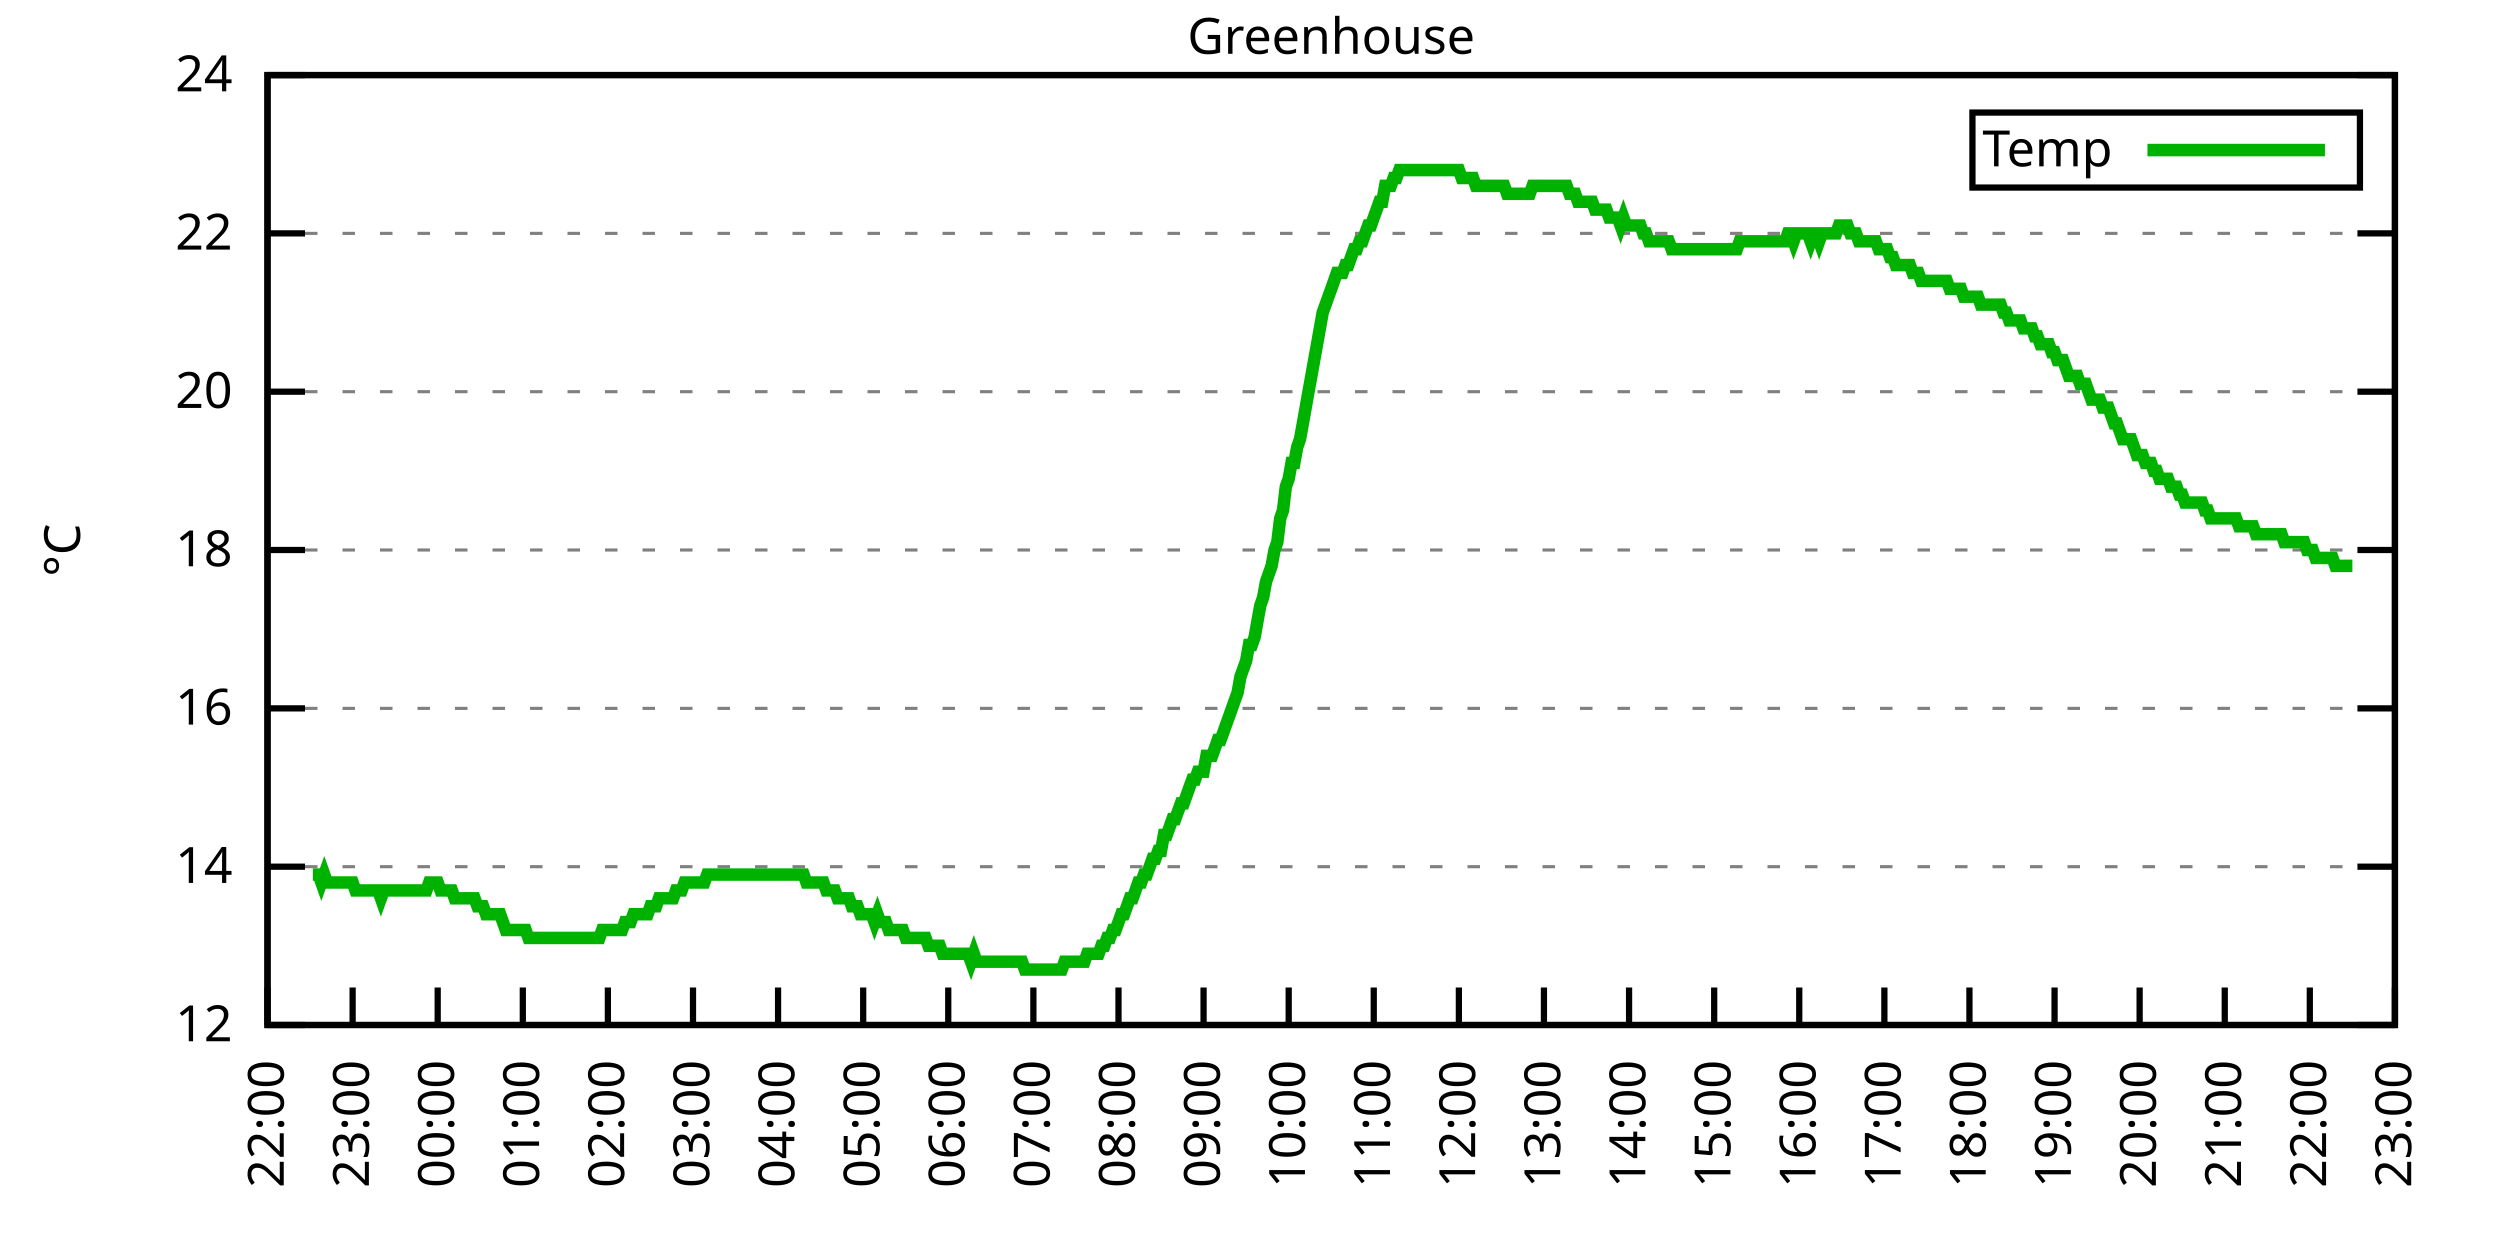
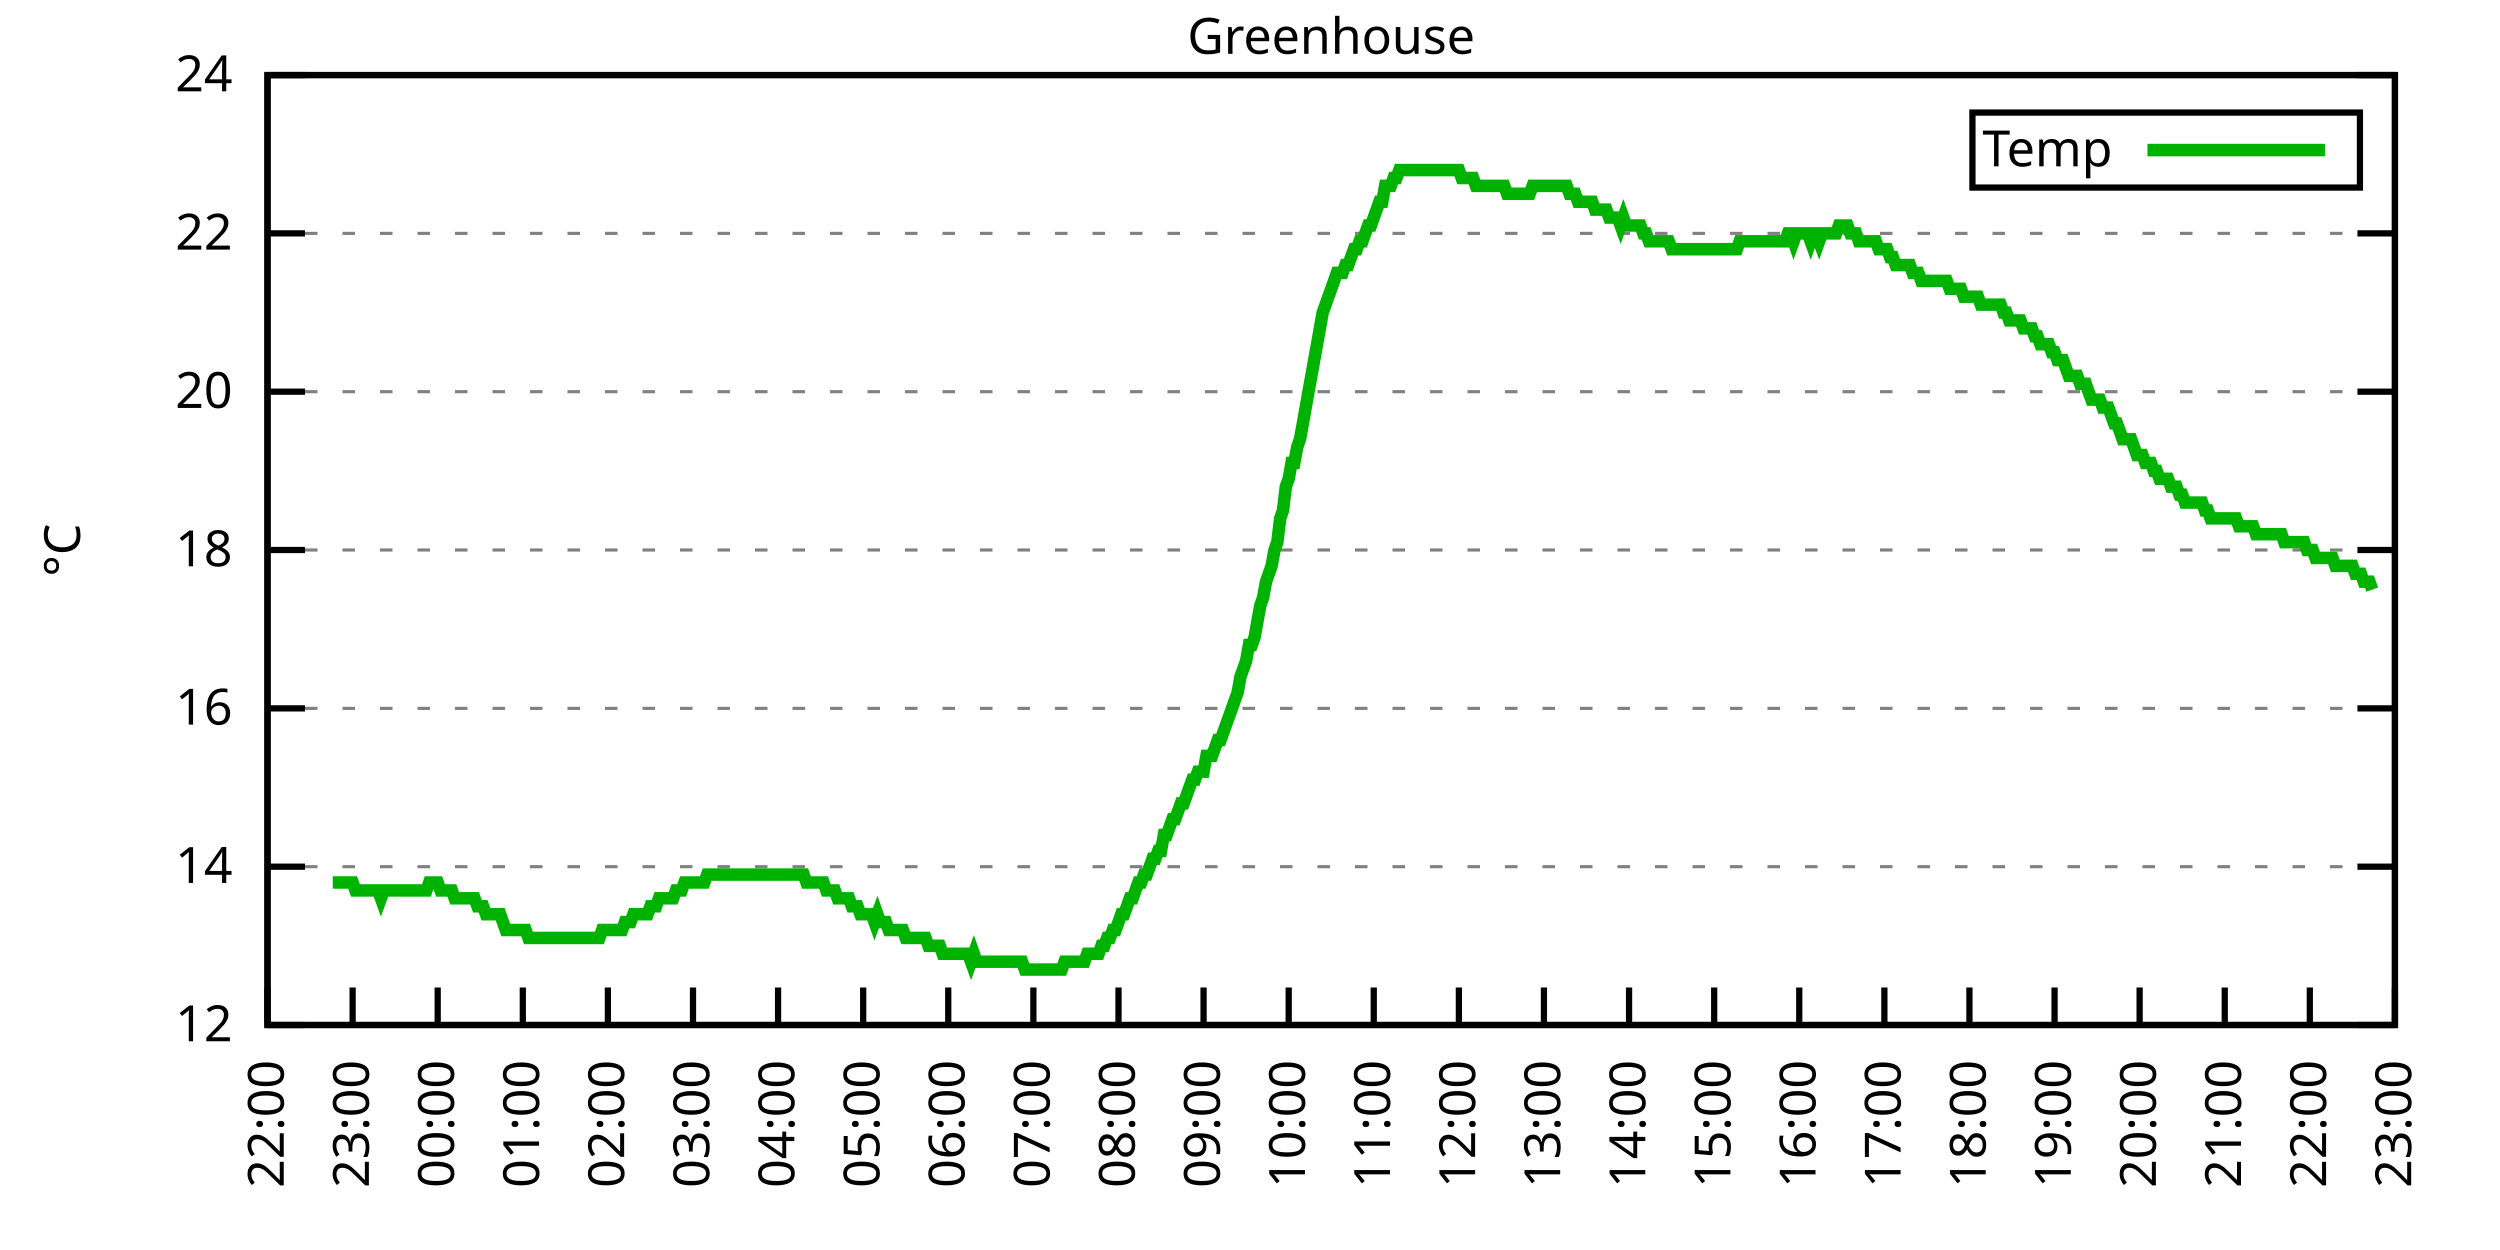
<svg xmlns="http://www.w3.org/2000/svg" xmlns:xlink="http://www.w3.org/1999/xlink" width="400" height="200" viewBox="0 0 400 200">
  <g id="gnuplot_canvas">
    <rect x="0" y="0" width="400" height="200" fill="none" />
    <defs>
      <circle id="gpDot" r="0.5" stroke-width="0.5" stroke="currentColor" />
      <path id="gpPt0" stroke-width="0.333" stroke="currentColor" d="M-1,0 h2 M0,-1 v2" />
      <path id="gpPt1" stroke-width="0.333" stroke="currentColor" d="M-1,-1 L1,1 M1,-1 L-1,1" />
      <path id="gpPt2" stroke-width="0.333" stroke="currentColor" d="M-1,0 L1,0 M0,-1 L0,1 M-1,-1 L1,1 M-1,1 L1,-1" />
      <rect id="gpPt3" stroke-width="0.333" stroke="currentColor" x="-1" y="-1" width="2" height="2" />
      <rect id="gpPt4" stroke-width="0.333" stroke="currentColor" fill="currentColor" x="-1" y="-1" width="2" height="2" />
      <circle id="gpPt5" stroke-width="0.333" stroke="currentColor" cx="0" cy="0" r="1" />
      <use xlink:href="#gpPt5" id="gpPt6" fill="currentColor" stroke="none" />
      <path id="gpPt7" stroke-width="0.333" stroke="currentColor" d="M0,-1.33 L-1.33,0.67 L1.33,0.67 z" />
      <use xlink:href="#gpPt7" id="gpPt8" fill="currentColor" stroke="none" />
      <use xlink:href="#gpPt7" id="gpPt9" stroke="currentColor" transform="rotate(180)" />
      <use xlink:href="#gpPt9" id="gpPt10" fill="currentColor" stroke="none" />
      <use xlink:href="#gpPt3" id="gpPt11" stroke="currentColor" transform="rotate(45)" />
      <use xlink:href="#gpPt11" id="gpPt12" fill="currentColor" stroke="none" />
      <path id="gpPt13" stroke-width="0.333" stroke="currentColor" d="M0,1.330 L1.265,0.411 L0.782,-1.067 L-0.782,-1.076 L-1.265,0.411 z" />
      <use xlink:href="#gpPt13" id="gpPt14" fill="currentColor" stroke="none" />
      <filter id="textbox" filterUnits="objectBoundingBox" x="0" y="0" height="1" width="1">
        <feFlood flood-color="white" flood-opacity="1" result="bgnd" />
        <feComposite in="SourceGraphic" in2="bgnd" operator="atop" />
      </filter>
      <filter id="greybox" filterUnits="objectBoundingBox" x="0" y="0" height="1" width="1">
        <feFlood flood-color="lightgrey" flood-opacity="1" result="grey" />
        <feComposite in="SourceGraphic" in2="grey" operator="atop" />
      </filter>
    </defs>
    <g fill="none" color="white" stroke="currentColor" stroke-width="1.00" stroke-linecap="butt" stroke-linejoin="miter">
</g>
    <g fill="none" color="black" stroke="currentColor" stroke-width="1.00" stroke-linecap="butt" stroke-linejoin="miter">
      <g stroke="none" shape-rendering="crispEdges">
        <polygon fill="rgb(255, 255, 255)" points="42.80,164.00 383.18,164.00 383.18,12.02 42.80,12.02 " />
      </g>
    </g>
    <g fill="none" color="black" stroke="currentColor" stroke-width="1.00" stroke-linecap="butt" stroke-linejoin="miter">
</g>
    <g fill="none" color="black" stroke="black" stroke-width="0.50" stroke-linecap="butt" stroke-linejoin="miter">
</g>
    <g fill="none" color="gray" stroke="currentColor" stroke-width="0.50" stroke-linecap="butt" stroke-linejoin="miter">
      <path stroke="gray" stroke-dasharray="2,4" class="gridline" d="M42.80,164.00 L383.19,164.00  " />
    </g>
    <g fill="none" color="gray" stroke="gray" stroke-width="1.00" stroke-linecap="butt" stroke-linejoin="miter">
</g>
    <g fill="none" color="black" stroke="currentColor" stroke-width="1.00" stroke-linecap="butt" stroke-linejoin="miter">
      <path stroke="black" d="M42.80,164.00 L48.80,164.00 M383.19,164.00 L377.19,164.00  " />
      <g transform="translate(37.20,166.60)" stroke="none" fill="black" font-family="Sans" font-size="8.00" text-anchor="end">
        <text>
          <tspan font-family="Sans"> 12</tspan>
        </text>
      </g>
    </g>
    <g fill="none" color="black" stroke="currentColor" stroke-width="1.00" stroke-linecap="butt" stroke-linejoin="miter">
</g>
    <g fill="none" color="black" stroke="black" stroke-width="0.50" stroke-linecap="butt" stroke-linejoin="miter">
</g>
    <g fill="none" color="gray" stroke="currentColor" stroke-width="0.50" stroke-linecap="butt" stroke-linejoin="miter">
      <path stroke="gray" stroke-dasharray="2,4" class="gridline" d="M42.80,138.67 L383.19,138.67  " />
    </g>
    <g fill="none" color="gray" stroke="gray" stroke-width="1.00" stroke-linecap="butt" stroke-linejoin="miter">
</g>
    <g fill="none" color="black" stroke="currentColor" stroke-width="1.00" stroke-linecap="butt" stroke-linejoin="miter">
      <path stroke="black" d="M42.80,138.67 L48.80,138.67 M383.19,138.67 L377.19,138.67  " />
      <g transform="translate(37.20,141.27)" stroke="none" fill="black" font-family="Sans" font-size="8.00" text-anchor="end">
        <text>
          <tspan font-family="Sans"> 14</tspan>
        </text>
      </g>
    </g>
    <g fill="none" color="black" stroke="currentColor" stroke-width="1.00" stroke-linecap="butt" stroke-linejoin="miter">
</g>
    <g fill="none" color="black" stroke="black" stroke-width="0.50" stroke-linecap="butt" stroke-linejoin="miter">
</g>
    <g fill="none" color="gray" stroke="currentColor" stroke-width="0.50" stroke-linecap="butt" stroke-linejoin="miter">
      <path stroke="gray" stroke-dasharray="2,4" class="gridline" d="M42.80,113.34 L383.19,113.34  " />
    </g>
    <g fill="none" color="gray" stroke="gray" stroke-width="1.00" stroke-linecap="butt" stroke-linejoin="miter">
</g>
    <g fill="none" color="black" stroke="currentColor" stroke-width="1.00" stroke-linecap="butt" stroke-linejoin="miter">
      <path stroke="black" d="M42.80,113.34 L48.80,113.34 M383.19,113.34 L377.19,113.34  " />
      <g transform="translate(37.20,115.94)" stroke="none" fill="black" font-family="Sans" font-size="8.00" text-anchor="end">
        <text>
          <tspan font-family="Sans"> 16</tspan>
        </text>
      </g>
    </g>
    <g fill="none" color="black" stroke="currentColor" stroke-width="1.00" stroke-linecap="butt" stroke-linejoin="miter">
</g>
    <g fill="none" color="black" stroke="black" stroke-width="0.50" stroke-linecap="butt" stroke-linejoin="miter">
</g>
    <g fill="none" color="gray" stroke="currentColor" stroke-width="0.50" stroke-linecap="butt" stroke-linejoin="miter">
      <path stroke="gray" stroke-dasharray="2,4" class="gridline" d="M42.80,88.00 L383.19,88.00  " />
    </g>
    <g fill="none" color="gray" stroke="gray" stroke-width="1.00" stroke-linecap="butt" stroke-linejoin="miter">
</g>
    <g fill="none" color="black" stroke="currentColor" stroke-width="1.00" stroke-linecap="butt" stroke-linejoin="miter">
      <path stroke="black" d="M42.80,88.00 L48.80,88.00 M383.19,88.00 L377.19,88.00  " />
      <g transform="translate(37.20,90.60)" stroke="none" fill="black" font-family="Sans" font-size="8.00" text-anchor="end">
        <text>
          <tspan font-family="Sans"> 18</tspan>
        </text>
      </g>
    </g>
    <g fill="none" color="black" stroke="currentColor" stroke-width="1.00" stroke-linecap="butt" stroke-linejoin="miter">
</g>
    <g fill="none" color="black" stroke="black" stroke-width="0.50" stroke-linecap="butt" stroke-linejoin="miter">
</g>
    <g fill="none" color="gray" stroke="currentColor" stroke-width="0.50" stroke-linecap="butt" stroke-linejoin="miter">
      <path stroke="gray" stroke-dasharray="2,4" class="gridline" d="M42.80,62.67 L383.19,62.67  " />
    </g>
    <g fill="none" color="gray" stroke="gray" stroke-width="1.00" stroke-linecap="butt" stroke-linejoin="miter">
</g>
    <g fill="none" color="black" stroke="currentColor" stroke-width="1.00" stroke-linecap="butt" stroke-linejoin="miter">
      <path stroke="black" d="M42.80,62.67 L48.80,62.67 M383.19,62.67 L377.19,62.67  " />
      <g transform="translate(37.20,65.27)" stroke="none" fill="black" font-family="Sans" font-size="8.00" text-anchor="end">
        <text>
          <tspan font-family="Sans"> 20</tspan>
        </text>
      </g>
    </g>
    <g fill="none" color="black" stroke="currentColor" stroke-width="1.00" stroke-linecap="butt" stroke-linejoin="miter">
</g>
    <g fill="none" color="black" stroke="black" stroke-width="0.50" stroke-linecap="butt" stroke-linejoin="miter">
</g>
    <g fill="none" color="gray" stroke="currentColor" stroke-width="0.50" stroke-linecap="butt" stroke-linejoin="miter">
      <path stroke="gray" stroke-dasharray="2,4" class="gridline" d="M42.80,37.34 L383.19,37.34  " />
    </g>
    <g fill="none" color="gray" stroke="gray" stroke-width="1.00" stroke-linecap="butt" stroke-linejoin="miter">
</g>
    <g fill="none" color="black" stroke="currentColor" stroke-width="1.00" stroke-linecap="butt" stroke-linejoin="miter">
      <path stroke="black" d="M42.80,37.34 L48.80,37.34 M383.19,37.34 L377.19,37.34  " />
      <g transform="translate(37.20,39.94)" stroke="none" fill="black" font-family="Sans" font-size="8.00" text-anchor="end">
        <text>
          <tspan font-family="Sans"> 22</tspan>
        </text>
      </g>
    </g>
    <g fill="none" color="black" stroke="currentColor" stroke-width="1.00" stroke-linecap="butt" stroke-linejoin="miter">
</g>
    <g fill="none" color="black" stroke="black" stroke-width="0.50" stroke-linecap="butt" stroke-linejoin="miter">
</g>
    <g fill="none" color="gray" stroke="currentColor" stroke-width="0.50" stroke-linecap="butt" stroke-linejoin="miter">
      <path stroke="gray" stroke-dasharray="2,4" class="gridline" d="M42.80,12.01 L383.19,12.01  " />
    </g>
    <g fill="none" color="gray" stroke="gray" stroke-width="1.00" stroke-linecap="butt" stroke-linejoin="miter">
</g>
    <g fill="none" color="black" stroke="currentColor" stroke-width="1.00" stroke-linecap="butt" stroke-linejoin="miter">
      <path stroke="black" d="M42.80,12.01 L48.80,12.01 M383.19,12.01 L377.19,12.01  " />
      <g transform="translate(37.20,14.61)" stroke="none" fill="black" font-family="Sans" font-size="8.00" text-anchor="end">
        <text>
          <tspan font-family="Sans"> 24</tspan>
        </text>
      </g>
    </g>
    <g fill="none" color="black" stroke="currentColor" stroke-width="1.00" stroke-linecap="butt" stroke-linejoin="miter">
      <path stroke="black" d="M42.80,164.00 L42.80,158.00  " />
      <g transform="translate(45.40,169.60) rotate(270.00)" stroke="none" fill="black" font-family="Sans" font-size="8.00" text-anchor="end">
        <text>
          <tspan font-family="Sans">22:00</tspan>
        </text>
      </g>
    </g>
    <g fill="none" color="black" stroke="currentColor" stroke-width="1.00" stroke-linecap="butt" stroke-linejoin="miter">
      <path stroke="black" d="M56.42,164.00 L56.42,158.00  " />
      <g transform="translate(59.02,169.60) rotate(270.00)" stroke="none" fill="black" font-family="Sans" font-size="8.00" text-anchor="end">
        <text>
          <tspan font-family="Sans">23:00</tspan>
        </text>
      </g>
    </g>
    <g fill="none" color="black" stroke="currentColor" stroke-width="1.00" stroke-linecap="butt" stroke-linejoin="miter">
      <path stroke="black" d="M70.03,164.00 L70.03,158.00  " />
      <g transform="translate(72.63,169.60) rotate(270.00)" stroke="none" fill="black" font-family="Sans" font-size="8.00" text-anchor="end">
        <text>
          <tspan font-family="Sans">00:00</tspan>
        </text>
      </g>
    </g>
    <g fill="none" color="black" stroke="currentColor" stroke-width="1.00" stroke-linecap="butt" stroke-linejoin="miter">
      <path stroke="black" d="M83.65,164.00 L83.65,158.00  " />
      <g transform="translate(86.25,169.60) rotate(270.00)" stroke="none" fill="black" font-family="Sans" font-size="8.00" text-anchor="end">
        <text>
          <tspan font-family="Sans">01:00</tspan>
        </text>
      </g>
    </g>
    <g fill="none" color="black" stroke="currentColor" stroke-width="1.00" stroke-linecap="butt" stroke-linejoin="miter">
      <path stroke="black" d="M97.26,164.00 L97.26,158.00  " />
      <g transform="translate(99.86,169.60) rotate(270.00)" stroke="none" fill="black" font-family="Sans" font-size="8.00" text-anchor="end">
        <text>
          <tspan font-family="Sans">02:00</tspan>
        </text>
      </g>
    </g>
    <g fill="none" color="black" stroke="currentColor" stroke-width="1.00" stroke-linecap="butt" stroke-linejoin="miter">
      <path stroke="black" d="M110.88,164.00 L110.88,158.00  " />
      <g transform="translate(113.48,169.60) rotate(270.00)" stroke="none" fill="black" font-family="Sans" font-size="8.00" text-anchor="end">
        <text>
          <tspan font-family="Sans">03:00</tspan>
        </text>
      </g>
    </g>
    <g fill="none" color="black" stroke="currentColor" stroke-width="1.00" stroke-linecap="butt" stroke-linejoin="miter">
      <path stroke="black" d="M124.49,164.00 L124.49,158.00  " />
      <g transform="translate(127.09,169.60) rotate(270.00)" stroke="none" fill="black" font-family="Sans" font-size="8.00" text-anchor="end">
        <text>
          <tspan font-family="Sans">04:00</tspan>
        </text>
      </g>
    </g>
    <g fill="none" color="black" stroke="currentColor" stroke-width="1.00" stroke-linecap="butt" stroke-linejoin="miter">
      <path stroke="black" d="M138.11,164.00 L138.11,158.00  " />
      <g transform="translate(140.71,169.60) rotate(270.00)" stroke="none" fill="black" font-family="Sans" font-size="8.00" text-anchor="end">
        <text>
          <tspan font-family="Sans">05:00</tspan>
        </text>
      </g>
    </g>
    <g fill="none" color="black" stroke="currentColor" stroke-width="1.00" stroke-linecap="butt" stroke-linejoin="miter">
      <path stroke="black" d="M151.72,164.00 L151.72,158.00  " />
      <g transform="translate(154.32,169.60) rotate(270.00)" stroke="none" fill="black" font-family="Sans" font-size="8.00" text-anchor="end">
        <text>
          <tspan font-family="Sans">06:00</tspan>
        </text>
      </g>
    </g>
    <g fill="none" color="black" stroke="currentColor" stroke-width="1.00" stroke-linecap="butt" stroke-linejoin="miter">
      <path stroke="black" d="M165.34,164.00 L165.34,158.00  " />
      <g transform="translate(167.94,169.60) rotate(270.00)" stroke="none" fill="black" font-family="Sans" font-size="8.00" text-anchor="end">
        <text>
          <tspan font-family="Sans">07:00</tspan>
        </text>
      </g>
    </g>
    <g fill="none" color="black" stroke="currentColor" stroke-width="1.00" stroke-linecap="butt" stroke-linejoin="miter">
      <path stroke="black" d="M178.96,164.00 L178.96,158.00  " />
      <g transform="translate(181.56,169.60) rotate(270.00)" stroke="none" fill="black" font-family="Sans" font-size="8.00" text-anchor="end">
        <text>
          <tspan font-family="Sans">08:00</tspan>
        </text>
      </g>
    </g>
    <g fill="none" color="black" stroke="currentColor" stroke-width="1.00" stroke-linecap="butt" stroke-linejoin="miter">
      <path stroke="black" d="M192.57,164.00 L192.57,158.00  " />
      <g transform="translate(195.17,169.60) rotate(270.00)" stroke="none" fill="black" font-family="Sans" font-size="8.00" text-anchor="end">
        <text>
          <tspan font-family="Sans">09:00</tspan>
        </text>
      </g>
    </g>
    <g fill="none" color="black" stroke="currentColor" stroke-width="1.00" stroke-linecap="butt" stroke-linejoin="miter">
      <path stroke="black" d="M206.19,164.00 L206.19,158.00  " />
      <g transform="translate(208.79,169.60) rotate(270.00)" stroke="none" fill="black" font-family="Sans" font-size="8.00" text-anchor="end">
        <text>
          <tspan font-family="Sans">10:00</tspan>
        </text>
      </g>
    </g>
    <g fill="none" color="black" stroke="currentColor" stroke-width="1.00" stroke-linecap="butt" stroke-linejoin="miter">
      <path stroke="black" d="M219.80,164.00 L219.80,158.00  " />
      <g transform="translate(222.40,169.60) rotate(270.00)" stroke="none" fill="black" font-family="Sans" font-size="8.00" text-anchor="end">
        <text>
          <tspan font-family="Sans">11:00</tspan>
        </text>
      </g>
    </g>
    <g fill="none" color="black" stroke="currentColor" stroke-width="1.00" stroke-linecap="butt" stroke-linejoin="miter">
      <path stroke="black" d="M233.42,164.00 L233.42,158.00  " />
      <g transform="translate(236.02,169.60) rotate(270.00)" stroke="none" fill="black" font-family="Sans" font-size="8.00" text-anchor="end">
        <text>
          <tspan font-family="Sans">12:00</tspan>
        </text>
      </g>
    </g>
    <g fill="none" color="black" stroke="currentColor" stroke-width="1.00" stroke-linecap="butt" stroke-linejoin="miter">
      <path stroke="black" d="M247.03,164.00 L247.03,158.00  " />
      <g transform="translate(249.63,169.60) rotate(270.00)" stroke="none" fill="black" font-family="Sans" font-size="8.00" text-anchor="end">
        <text>
          <tspan font-family="Sans">13:00</tspan>
        </text>
      </g>
    </g>
    <g fill="none" color="black" stroke="currentColor" stroke-width="1.00" stroke-linecap="butt" stroke-linejoin="miter">
      <path stroke="black" d="M260.65,164.00 L260.65,158.00  " />
      <g transform="translate(263.25,169.60) rotate(270.00)" stroke="none" fill="black" font-family="Sans" font-size="8.00" text-anchor="end">
        <text>
          <tspan font-family="Sans">14:00</tspan>
        </text>
      </g>
    </g>
    <g fill="none" color="black" stroke="currentColor" stroke-width="1.00" stroke-linecap="butt" stroke-linejoin="miter">
      <path stroke="black" d="M274.27,164.00 L274.27,158.00  " />
      <g transform="translate(276.87,169.60) rotate(270.00)" stroke="none" fill="black" font-family="Sans" font-size="8.00" text-anchor="end">
        <text>
          <tspan font-family="Sans">15:00</tspan>
        </text>
      </g>
    </g>
    <g fill="none" color="black" stroke="currentColor" stroke-width="1.00" stroke-linecap="butt" stroke-linejoin="miter">
      <path stroke="black" d="M287.88,164.00 L287.88,158.00  " />
      <g transform="translate(290.48,169.60) rotate(270.00)" stroke="none" fill="black" font-family="Sans" font-size="8.00" text-anchor="end">
        <text>
          <tspan font-family="Sans">16:00</tspan>
        </text>
      </g>
    </g>
    <g fill="none" color="black" stroke="currentColor" stroke-width="1.00" stroke-linecap="butt" stroke-linejoin="miter">
      <path stroke="black" d="M301.50,164.00 L301.50,158.00  " />
      <g transform="translate(304.10,169.60) rotate(270.00)" stroke="none" fill="black" font-family="Sans" font-size="8.00" text-anchor="end">
        <text>
          <tspan font-family="Sans">17:00</tspan>
        </text>
      </g>
    </g>
    <g fill="none" color="black" stroke="currentColor" stroke-width="1.00" stroke-linecap="butt" stroke-linejoin="miter">
      <path stroke="black" d="M315.11,164.00 L315.11,158.00  " />
      <g transform="translate(317.71,169.60) rotate(270.00)" stroke="none" fill="black" font-family="Sans" font-size="8.00" text-anchor="end">
        <text>
          <tspan font-family="Sans">18:00</tspan>
        </text>
      </g>
    </g>
    <g fill="none" color="black" stroke="currentColor" stroke-width="1.00" stroke-linecap="butt" stroke-linejoin="miter">
      <path stroke="black" d="M328.73,164.00 L328.73,158.00  " />
      <g transform="translate(331.33,169.60) rotate(270.00)" stroke="none" fill="black" font-family="Sans" font-size="8.00" text-anchor="end">
        <text>
          <tspan font-family="Sans">19:00</tspan>
        </text>
      </g>
    </g>
    <g fill="none" color="black" stroke="currentColor" stroke-width="1.00" stroke-linecap="butt" stroke-linejoin="miter">
      <path stroke="black" d="M342.34,164.00 L342.34,158.00  " />
      <g transform="translate(344.94,169.60) rotate(270.00)" stroke="none" fill="black" font-family="Sans" font-size="8.00" text-anchor="end">
        <text>
          <tspan font-family="Sans">20:00</tspan>
        </text>
      </g>
    </g>
    <g fill="none" color="black" stroke="currentColor" stroke-width="1.00" stroke-linecap="butt" stroke-linejoin="miter">
      <path stroke="black" d="M355.96,164.00 L355.96,158.00  " />
      <g transform="translate(358.56,169.60) rotate(270.00)" stroke="none" fill="black" font-family="Sans" font-size="8.00" text-anchor="end">
        <text>
          <tspan font-family="Sans">21:00</tspan>
        </text>
      </g>
    </g>
    <g fill="none" color="black" stroke="currentColor" stroke-width="1.00" stroke-linecap="butt" stroke-linejoin="miter">
      <path stroke="black" d="M369.57,164.00 L369.57,158.00  " />
      <g transform="translate(372.17,169.60) rotate(270.00)" stroke="none" fill="black" font-family="Sans" font-size="8.00" text-anchor="end">
        <text>
          <tspan font-family="Sans">22:00</tspan>
        </text>
      </g>
    </g>
    <g fill="none" color="black" stroke="currentColor" stroke-width="1.00" stroke-linecap="butt" stroke-linejoin="miter">
      <path stroke="black" d="M383.19,164.00 L383.19,158.00  " />
      <g transform="translate(385.79,169.60) rotate(270.00)" stroke="none" fill="black" font-family="Sans" font-size="8.00" text-anchor="end">
        <text>
          <tspan font-family="Sans">23:00</tspan>
        </text>
      </g>
    </g>
    <g fill="none" color="black" stroke="currentColor" stroke-width="1.00" stroke-linecap="butt" stroke-linejoin="miter">
</g>
    <g fill="none" color="black" stroke="currentColor" stroke-width="1.00" stroke-linecap="butt" stroke-linejoin="miter">
      <path stroke="black" d="M42.80,12.01 L42.80,164.00 L383.19,164.00 L383.19,12.01 L42.80,12.01 Z  " />
    </g>
    <g fill="none" color="black" stroke="currentColor" stroke-width="1.00" stroke-linecap="butt" stroke-linejoin="miter">
</g>
    <g fill="none" color="black" stroke="currentColor" stroke-width="1.00" stroke-linecap="butt" stroke-linejoin="miter">
      <path stroke="black" d="M315.59,30.01 L315.59,18.01 L377.59,18.01 L377.59,30.01 L315.59,30.01 Z  " />
    </g>
    <g id="Greenhouse_plot_1">
      <g fill="none" color="white" stroke="black" stroke-width="2.00" stroke-linecap="butt" stroke-linejoin="miter">
</g>
      <g fill="none" color="black" stroke="currentColor" stroke-width="2.00" stroke-linecap="butt" stroke-linejoin="miter">
        <g transform="translate(337.99,26.61)" stroke="none" fill="black" font-family="Sans" font-size="8.00" text-anchor="end">
          <text>
            <tspan font-family="Sans">Temp</tspan>
          </text>
        </g>
      </g>
      <g fill="none" color="black" stroke="currentColor" stroke-width="2.00" stroke-linecap="butt" stroke-linejoin="miter">
-         <path stroke="rgb(  0, 178,   0)" d="M343.59,24.01 L371.99,24.01 M50.06,139.93 L50.52,139.93 L50.97,139.93 L51.42,141.20 L51.88,139.93 L52.33,141.20   L52.78,141.20 L53.24,141.20 L53.69,141.20 L54.15,141.20 L54.60,141.20 L55.05,141.20 L55.51,141.20 L55.96,141.20   L56.42,141.20 L56.87,142.47 L57.32,142.47 L57.78,142.47 L58.23,142.47 L58.68,142.47 L59.14,142.47 L59.59,142.47   L60.05,142.47 L60.50,142.47 L60.95,143.73 L61.41,142.47 L61.86,142.47 L62.32,142.47 L62.77,142.47 L63.22,142.47   L63.68,142.47 L64.13,142.47 L64.58,142.47 L65.04,142.47 L65.49,142.47 L65.95,142.47 L66.40,142.47 L66.85,142.47   L67.31,142.47 L67.76,142.47 L68.22,142.47 L68.67,141.20 L69.12,141.20 L69.58,141.20 L70.03,141.20 L70.49,142.47   L70.94,142.47 L71.39,142.47 L71.85,142.47 L72.30,142.47 L72.75,143.73 L73.21,143.73 L73.66,143.73 L74.12,143.73   L74.57,143.73 L75.02,143.73 L75.48,143.73 L75.93,143.73 L76.39,145.00 L76.84,145.00 L77.29,145.00 L77.75,146.27   L78.20,146.27 L78.65,146.27 L79.11,146.27 L79.56,146.27 L80.02,146.27 L80.47,147.53 L80.92,148.80 L81.38,148.80   L81.83,148.80 L82.29,148.80 L82.74,148.80 L83.19,148.80 L83.65,148.80 L84.10,148.80 L84.55,150.07 L85.01,150.07   L85.46,150.07 L85.92,150.07 L86.37,150.07 L86.82,150.07 L87.28,150.07 L87.73,150.07 L88.19,150.07 L88.64,150.07   L89.09,150.07 L89.55,150.07 L90.00,150.07 L90.45,150.07 L90.91,150.07 L91.36,150.07 L91.82,150.07 L92.27,150.07   L92.72,150.07 L93.18,150.07 L93.63,150.07 L94.09,150.07 L94.54,150.07 L94.99,150.07 L95.45,150.07 L95.90,150.07   L96.35,148.80 L96.81,148.80 L97.26,148.80 L97.72,148.80 L98.17,148.80 L98.62,148.80 L99.08,148.80 L99.53,148.80   L99.99,147.53 L100.44,147.53 L100.89,147.53 L101.35,146.27 L101.80,146.27 L102.25,146.27 L102.71,146.27 L103.16,146.27   L103.62,146.27 L104.07,145.00 L104.52,145.00 L104.98,145.00 L105.43,143.73 L105.89,143.73 L106.34,143.73 L106.79,143.73   L107.25,143.73 L107.70,143.73 L108.15,142.47 L108.61,142.47 L109.06,142.47 L109.52,141.20 L109.97,141.20 L110.42,141.20   L110.88,141.20 L111.33,141.20 L111.79,141.20 L112.24,141.20 L112.69,141.20 L113.15,139.93 L113.60,139.93 L114.05,139.93   L114.51,139.93 L114.96,139.93 L115.42,139.93 L115.87,139.93 L116.32,139.93 L116.78,139.93 L117.23,139.93 L117.69,139.93   L118.14,139.93 L118.59,139.93 L119.05,139.93 L119.50,139.93 L119.96,139.93 L120.41,139.93 L120.86,139.93 L121.32,139.93   L121.77,139.93 L122.22,139.93 L122.68,139.93 L123.13,139.93 L123.59,139.93 L124.04,139.93 L124.49,139.93 L124.95,139.93   L125.40,139.93 L125.86,139.93 L126.31,139.93 L126.76,139.93 L127.22,139.93 L127.67,139.93 L128.12,139.93 L128.58,139.93   L129.03,141.20 L129.49,141.20 L129.94,141.20 L130.39,141.20 L130.85,141.20 L131.30,141.20 L131.76,141.20 L132.21,142.47   L132.66,142.47 L133.12,142.47 L133.57,142.47 L134.02,143.73 L134.48,143.73 L134.93,143.73 L135.39,143.73 L135.84,143.73   L136.29,145.00 L136.75,145.00 L137.20,145.00 L137.66,146.27 L138.11,146.27 L138.56,146.27 L139.02,146.27 L139.47,146.27   L139.92,147.53 L140.38,146.27 L140.83,147.53 L141.29,147.53 L141.74,147.53 L142.19,148.80 L142.65,148.80 L143.10,148.80   L143.56,148.80 L144.01,148.80 L144.46,148.80 L144.92,150.07 L145.37,150.07 L145.82,150.07 L146.28,150.07 L146.73,150.07   L147.19,150.07 L147.64,150.07 L148.09,150.07 L148.55,151.33 L149.00,151.33 L149.46,151.33 L149.91,151.33 L150.36,151.33   L150.82,152.60 L151.27,152.60 L151.72,152.60 L152.18,152.60 L152.63,152.60 L153.09,152.60 L153.54,152.60 L153.99,152.60   L154.45,152.60 L154.90,152.60 L155.36,153.87 L155.81,152.60 L156.26,153.87 L156.72,153.87 L157.17,153.87 L157.62,153.87   L158.08,153.87 L158.53,153.87 L158.99,153.87 L159.44,153.87 L159.89,153.87 L160.35,153.87 L160.80,153.87 L161.26,153.87   L161.71,153.87 L162.16,153.87 L162.62,153.87 L163.07,153.87 L163.52,153.87 L163.98,155.13 L164.43,155.13 L164.89,155.13   L165.34,155.13 L165.79,155.13 L166.25,155.13 L166.70,155.13 L167.16,155.13 L167.61,155.13 L168.06,155.13 L168.52,155.13   L168.97,155.13 L169.43,155.13 L169.88,155.13 L170.33,153.87 L170.79,153.87 L171.24,153.87 L171.69,153.87 L172.15,153.87   L172.60,153.87 L173.06,153.87 L173.51,153.87 L173.96,152.60 L174.42,152.60 L174.87,152.60 L175.33,152.60 L175.78,152.60   L176.23,151.33 L176.69,151.33 L177.14,150.07 L177.59,150.07 L178.05,148.80 L178.50,148.80 L178.96,147.53 L179.41,146.27   L179.86,146.27 L180.32,145.00 L180.77,143.73 L181.23,143.73 L181.68,142.47 L182.13,141.20 L182.59,141.20 L183.04,139.93   L183.49,139.93 L183.95,138.67 L184.40,137.40 L184.86,137.40 L185.31,136.14 L185.76,136.14 L186.22,133.60 L186.67,133.60   L187.13,132.34 L187.58,131.07 L188.03,131.07 L188.49,129.80 L188.94,128.54 L189.39,128.54 L189.85,127.27 L190.30,126.00   L190.76,124.74 L191.21,124.74 L191.66,123.47 L192.12,123.47 L192.57,123.47 L193.03,120.94 L193.48,120.94 L193.93,120.94   L194.39,119.67 L194.84,118.40 L195.29,118.40 L195.75,117.14 L196.20,115.87 L196.66,114.60 L197.11,113.34 L197.56,112.07   L198.02,110.80 L198.47,108.27 L198.93,107.00 L199.38,105.74 L199.83,103.20 L200.29,103.20 L200.74,101.94 L201.19,99.40   L201.65,96.87 L202.10,95.60 L202.56,93.07 L203.01,91.80 L203.46,90.54 L203.92,88.00 L204.37,86.74 L204.83,82.94   L205.28,81.67 L205.73,77.87 L206.19,76.61 L206.64,74.07 L207.09,74.07 L207.55,71.54 L208.00,70.27 L208.46,67.74   L208.91,65.21 L209.36,62.67 L209.82,60.14 L210.27,57.61 L210.73,55.07 L211.18,52.54 L211.63,50.01 L212.09,48.74   L212.54,47.47 L213.00,46.21 L213.45,44.94 L213.90,43.67 L214.36,43.67 L214.81,43.67 L215.26,42.41 L215.72,42.41   L216.17,41.14 L216.63,39.87 L217.08,39.87 L217.53,38.61 L217.99,38.61 L218.44,37.34 L218.90,36.08 L219.35,36.08   L219.80,34.81 L220.26,33.54 L220.71,32.28 L221.16,32.28 L221.62,29.74 L222.07,29.74 L222.53,29.74 L222.98,28.48   L223.43,28.48 L223.89,27.21 L224.34,27.21 L224.80,27.21 L225.25,27.21 L225.70,27.21 L226.16,27.21 L226.61,27.21   L227.06,27.21 L227.52,27.21 L227.97,27.21 L228.43,27.21 L228.88,27.21 L229.33,27.21 L229.79,27.21 L230.24,27.21   L230.70,27.21 L231.15,27.21 L231.60,27.21 L232.06,27.21 L232.51,27.21 L232.96,27.21 L233.42,27.21 L233.87,28.48   L234.33,28.48 L234.78,28.48 L235.23,28.48 L235.69,28.48 L236.14,29.74 L236.60,29.74 L237.05,29.74 L237.50,29.74   L237.96,29.74 L238.41,29.74 L238.86,29.74 L239.32,29.74 L239.77,29.74 L240.23,29.74 L240.68,29.74 L241.13,31.01   L241.59,31.01 L242.04,31.01 L242.50,31.01 L242.95,31.01 L243.40,31.01 L243.86,31.01 L244.31,31.01 L244.76,31.01   L245.22,29.74 L245.67,29.74 L246.13,29.74 L246.58,29.74 L247.03,29.74 L247.49,29.74 L247.94,29.74 L248.40,29.74   L248.85,29.74 L249.30,29.74 L249.76,29.74 L250.21,29.74 L250.66,29.74 L251.12,31.01 L251.57,31.01 L252.03,31.01   L252.48,32.28 L252.93,32.28 L253.39,32.28 L253.84,32.28 L254.30,32.28 L254.75,32.28 L255.20,33.54 L255.66,33.54   L256.11,33.54 L256.56,33.54 L257.02,33.54 L257.47,34.81 L257.93,34.81 L258.38,34.81 L258.83,34.81 L259.29,36.08   L259.74,34.81 L260.20,36.08 L260.65,36.08 L261.10,36.08 L261.56,36.08 L262.01,36.08 L262.47,36.08 L262.92,37.34   L263.37,37.34 L263.83,38.61 L264.28,38.61 L264.73,38.61 L265.19,38.61 L265.64,38.61 L266.10,38.61 L266.55,38.61   L267.00,38.61 L267.46,39.87 L267.91,39.87 L268.37,39.87 L268.82,39.87 L269.27,39.87 L269.73,39.87 L270.18,39.87   L270.63,39.87 L271.09,39.87 L271.54,39.87 L272.00,39.87 L272.45,39.87 L272.90,39.87 L273.36,39.87 L273.81,39.87   L274.27,39.87 L274.72,39.87 L275.17,39.87 L275.63,39.87 L276.08,39.87 L276.53,39.87 L276.99,39.87 L277.44,39.87   L277.90,39.87 L278.35,38.61 L278.80,38.61 L279.26,38.61 L279.71,38.61 L280.17,38.61 L280.62,38.61 L281.07,38.61   L281.53,38.61 L281.98,38.61 L282.43,38.61 L282.89,38.61 L283.34,38.61 L283.80,38.61 L284.25,38.61 L284.70,38.61   L285.16,38.61 L285.61,38.61 L286.07,37.34 L286.52,37.34 L286.97,38.61 L287.43,37.34 L287.88,37.34 L288.33,37.34   L288.79,37.34 L289.24,37.34 L289.70,38.61 L290.15,37.34 L290.60,37.34 L291.06,38.61 L291.51,37.34 L291.97,37.34   L292.42,37.34 L292.87,37.34 L293.33,37.34 L293.78,37.34 L294.23,36.08 L294.69,36.08 L295.14,36.08 L295.60,36.08   L296.05,37.34 L296.50,37.34 L296.96,37.34 L297.41,38.61 L297.87,38.61 L298.32,38.61 L298.77,38.61 L299.23,38.61   L299.68,38.61 L300.13,38.61 L300.59,39.87 L301.04,39.87 L301.50,39.87 L301.95,39.87 L302.40,41.14 L302.86,41.14   L303.31,42.41 L303.77,42.41 L304.22,42.41 L304.67,42.41 L305.13,42.41 L305.58,42.41 L306.03,43.67 L306.49,43.67   L306.94,43.67 L307.40,44.94 L307.85,44.94 L308.30,44.94 L308.76,44.94 L309.21,44.94 L309.67,44.94 L310.12,44.94   L310.57,44.94 L311.03,44.94 L311.48,44.94 L311.94,46.21 L312.39,46.21 L312.84,46.21 L313.30,46.21 L313.75,46.21   L314.20,47.47 L314.66,47.47 L315.11,47.47 L315.57,47.47 L316.02,47.47 L316.47,47.47 L316.93,48.74 L317.38,48.74   L317.84,48.74 L318.29,48.74 L318.74,48.74 L319.20,48.74 L319.65,48.74 L320.10,48.74 L320.56,50.01 L321.01,50.01   L321.47,51.27 L321.92,51.27 L322.37,51.27 L322.83,51.27 L323.28,51.27 L323.74,52.54 L324.19,52.54 L324.64,52.54   L325.10,52.54 L325.55,53.81 L326.00,53.81 L326.46,55.07 L326.91,55.07 L327.37,55.07 L327.82,55.07 L328.27,56.34   L328.73,56.34 L329.18,57.61 L329.64,57.61 L330.09,57.61 L330.54,58.87 L331.00,60.14 L331.45,60.14 L331.90,60.14   L332.36,60.14 L332.81,61.41 L333.27,61.41 L333.72,61.41 L334.17,62.67 L334.63,63.94 L335.08,63.94 L335.54,63.94   L335.99,63.94 L336.44,65.21 L336.90,65.21 L337.35,65.21 L337.80,66.47 L338.26,67.74 L338.71,67.74 L339.17,69.01   L339.62,70.27 L340.07,70.27 L340.53,70.27 L340.98,70.27 L341.44,71.54 L341.89,72.81 L342.34,72.81 L342.80,72.81   L343.25,74.07 L343.70,74.07 L344.16,74.07 L344.61,75.34 L345.07,75.34 L345.52,76.61 L345.97,76.61 L346.43,76.61   L346.88,76.61 L347.34,77.87 L347.79,77.87 L348.24,77.87 L348.70,79.14 L349.15,79.14 L349.60,80.41 L350.06,80.41   L350.51,80.41 L350.97,80.41 L351.42,80.41 L351.87,80.41 L352.33,80.41 L352.78,81.67 L353.24,81.67 L353.69,82.94   L354.14,82.94 L354.60,82.94 L355.05,82.94 L355.50,82.94 L355.96,82.94 L356.41,82.94 L356.87,82.94 L357.32,82.94   L357.77,82.94 L358.23,84.21 L358.68,84.21 L359.14,84.21 L359.59,84.21 L360.04,84.21 L360.50,84.21 L360.95,85.47   L361.41,85.47 L361.86,85.47 L362.31,85.47 L362.77,85.47 L363.22,85.47 L363.67,85.47 L364.13,85.47 L364.58,85.47   L365.04,85.47 L365.49,86.74 L365.94,86.74 L366.40,86.74 L366.85,86.74 L367.31,86.74 L367.76,86.74 L368.21,86.74   L368.67,86.74 L369.12,88.00 L369.57,88.00 L370.03,88.00 L370.48,89.27 L370.94,89.27 L371.39,89.27 L371.84,89.27   L372.30,89.27 L372.75,89.27 L373.21,89.27 L373.66,90.54 L374.11,90.54 L374.57,90.54 L375.02,90.54 L375.47,90.54   L375.93,90.54 L376.38,90.54  " />
+         <path stroke="rgb(  0, 178,   0)" d="M343.59,24.01 L371.99,24.01 M53.24,141.20 L53.69,141.20 L54.15,141.20 L54.60,141.20 L55.05,141.20 L55.51,141.20   L55.96,141.20 L56.42,141.20 L56.87,142.47 L57.32,142.47 L57.78,142.47 L58.23,142.47 L58.68,142.47 L59.14,142.47   L59.59,142.47 L60.05,142.47 L60.50,142.47 L60.95,143.73 L61.41,142.47 L61.86,142.47 L62.32,142.47 L62.77,142.47   L63.22,142.47 L63.68,142.47 L64.13,142.47 L64.58,142.47 L65.04,142.47 L65.49,142.47 L65.95,142.47 L66.40,142.47   L66.85,142.47 L67.31,142.47 L67.76,142.47 L68.22,142.47 L68.67,141.20 L69.12,141.20 L69.58,141.20 L70.03,141.20   L70.49,142.47 L70.94,142.47 L71.39,142.47 L71.85,142.47 L72.30,142.47 L72.75,143.73 L73.21,143.73 L73.66,143.73   L74.12,143.73 L74.57,143.73 L75.02,143.73 L75.48,143.73 L75.93,143.73 L76.39,145.00 L76.84,145.00 L77.29,145.00   L77.75,146.27 L78.20,146.27 L78.65,146.27 L79.11,146.27 L79.56,146.27 L80.02,146.27 L80.47,147.53 L80.92,148.80   L81.38,148.80 L81.83,148.80 L82.29,148.80 L82.74,148.80 L83.19,148.80 L83.65,148.80 L84.10,148.80 L84.55,150.07   L85.01,150.07 L85.46,150.07 L85.92,150.07 L86.37,150.07 L86.82,150.07 L87.28,150.07 L87.73,150.07 L88.19,150.07   L88.64,150.07 L89.09,150.07 L89.55,150.07 L90.00,150.07 L90.45,150.07 L90.91,150.07 L91.36,150.07 L91.82,150.07   L92.27,150.07 L92.72,150.07 L93.18,150.07 L93.63,150.07 L94.09,150.07 L94.54,150.07 L94.99,150.07 L95.45,150.07   L95.90,150.07 L96.35,148.80 L96.81,148.80 L97.26,148.80 L97.72,148.80 L98.17,148.80 L98.62,148.80 L99.08,148.80   L99.53,148.80 L99.99,147.53 L100.44,147.53 L100.89,147.53 L101.35,146.27 L101.80,146.27 L102.25,146.27 L102.71,146.27   L103.16,146.27 L103.62,146.27 L104.07,145.00 L104.52,145.00 L104.98,145.00 L105.43,143.73 L105.89,143.73 L106.34,143.73   L106.79,143.73 L107.25,143.73 L107.70,143.73 L108.15,142.47 L108.61,142.47 L109.06,142.47 L109.52,141.20 L109.97,141.20   L110.42,141.20 L110.88,141.20 L111.33,141.20 L111.79,141.20 L112.24,141.20 L112.69,141.20 L113.15,139.93 L113.60,139.93   L114.05,139.93 L114.51,139.93 L114.96,139.93 L115.42,139.93 L115.87,139.93 L116.32,139.93 L116.78,139.93 L117.23,139.93   L117.69,139.93 L118.14,139.93 L118.59,139.93 L119.05,139.93 L119.50,139.93 L119.96,139.93 L120.41,139.93 L120.86,139.93   L121.32,139.93 L121.77,139.93 L122.22,139.93 L122.68,139.93 L123.13,139.93 L123.59,139.93 L124.04,139.93 L124.49,139.93   L124.95,139.93 L125.40,139.93 L125.86,139.93 L126.31,139.93 L126.76,139.93 L127.22,139.93 L127.67,139.93 L128.12,139.93   L128.58,139.93 L129.03,141.20 L129.49,141.20 L129.94,141.20 L130.39,141.20 L130.85,141.20 L131.30,141.20 L131.76,141.20   L132.21,142.47 L132.66,142.47 L133.12,142.47 L133.57,142.47 L134.02,143.73 L134.48,143.73 L134.93,143.73 L135.39,143.73   L135.84,143.73 L136.29,145.00 L136.75,145.00 L137.20,145.00 L137.66,146.27 L138.11,146.27 L138.56,146.27 L139.02,146.27   L139.47,146.27 L139.92,147.53 L140.38,146.27 L140.83,147.53 L141.29,147.53 L141.74,147.53 L142.19,148.80 L142.65,148.80   L143.10,148.80 L143.56,148.80 L144.01,148.80 L144.46,148.80 L144.92,150.07 L145.37,150.07 L145.82,150.07 L146.28,150.07   L146.73,150.07 L147.19,150.07 L147.64,150.07 L148.09,150.07 L148.55,151.33 L149.00,151.33 L149.46,151.33 L149.91,151.33   L150.36,151.33 L150.82,152.60 L151.27,152.60 L151.72,152.60 L152.18,152.60 L152.63,152.60 L153.09,152.60 L153.54,152.60   L153.99,152.60 L154.45,152.60 L154.90,152.60 L155.36,153.87 L155.81,152.60 L156.26,153.87 L156.72,153.87 L157.17,153.87   L157.62,153.87 L158.08,153.87 L158.53,153.87 L158.99,153.87 L159.44,153.87 L159.89,153.87 L160.35,153.87 L160.80,153.87   L161.26,153.87 L161.71,153.87 L162.16,153.87 L162.62,153.87 L163.07,153.87 L163.52,153.87 L163.98,155.13 L164.43,155.13   L164.89,155.13 L165.34,155.13 L165.79,155.13 L166.25,155.13 L166.70,155.13 L167.16,155.13 L167.61,155.13 L168.06,155.13   L168.52,155.13 L168.97,155.13 L169.43,155.13 L169.88,155.13 L170.33,153.87 L170.79,153.87 L171.24,153.87 L171.69,153.87   L172.15,153.87 L172.60,153.87 L173.06,153.87 L173.51,153.87 L173.96,152.60 L174.42,152.60 L174.87,152.60 L175.33,152.60   L175.78,152.60 L176.23,151.33 L176.69,151.33 L177.14,150.07 L177.59,150.07 L178.05,148.80 L178.50,148.80 L178.96,147.53   L179.41,146.27 L179.86,146.27 L180.32,145.00 L180.77,143.73 L181.23,143.73 L181.68,142.47 L182.13,141.20 L182.59,141.20   L183.04,139.93 L183.49,139.93 L183.95,138.67 L184.40,137.40 L184.86,137.40 L185.31,136.14 L185.76,136.14 L186.22,133.60   L186.67,133.60 L187.13,132.34 L187.58,131.07 L188.03,131.07 L188.49,129.80 L188.94,128.54 L189.39,128.54 L189.85,127.27   L190.30,126.00 L190.76,124.74 L191.21,124.74 L191.66,123.47 L192.12,123.47 L192.57,123.47 L193.03,120.94 L193.48,120.94   L193.93,120.94 L194.39,119.67 L194.84,118.40 L195.29,118.40 L195.75,117.14 L196.20,115.87 L196.66,114.60 L197.11,113.34   L197.56,112.07 L198.02,110.80 L198.47,108.27 L198.93,107.00 L199.38,105.74 L199.83,103.20 L200.29,103.20 L200.74,101.94   L201.19,99.40 L201.65,96.87 L202.10,95.60 L202.56,93.07 L203.01,91.80 L203.46,90.54 L203.92,88.00 L204.37,86.74   L204.83,82.94 L205.28,81.67 L205.73,77.87 L206.19,76.61 L206.64,74.07 L207.09,74.07 L207.55,71.54 L208.00,70.27   L208.46,67.74 L208.91,65.21 L209.36,62.67 L209.82,60.14 L210.27,57.61 L210.73,55.07 L211.18,52.54 L211.63,50.01   L212.09,48.74 L212.54,47.47 L213.00,46.21 L213.45,44.94 L213.90,43.67 L214.36,43.67 L214.81,43.67 L215.26,42.41   L215.72,42.41 L216.17,41.14 L216.63,39.87 L217.08,39.87 L217.53,38.61 L217.99,38.61 L218.44,37.34 L218.90,36.08   L219.35,36.08 L219.80,34.81 L220.26,33.54 L220.71,32.28 L221.16,32.28 L221.62,29.74 L222.07,29.74 L222.53,29.74   L222.98,28.48 L223.43,28.48 L223.89,27.21 L224.34,27.21 L224.80,27.21 L225.25,27.21 L225.70,27.21 L226.16,27.21   L226.61,27.21 L227.06,27.21 L227.52,27.21 L227.97,27.21 L228.43,27.21 L228.88,27.21 L229.33,27.21 L229.79,27.21   L230.24,27.21 L230.70,27.21 L231.15,27.21 L231.60,27.21 L232.06,27.21 L232.51,27.21 L232.96,27.21 L233.42,27.21   L233.87,28.48 L234.33,28.48 L234.78,28.48 L235.23,28.48 L235.69,28.48 L236.14,29.74 L236.60,29.74 L237.05,29.74   L237.50,29.74 L237.96,29.74 L238.41,29.74 L238.86,29.74 L239.32,29.74 L239.77,29.74 L240.23,29.74 L240.68,29.74   L241.13,31.01 L241.59,31.01 L242.04,31.01 L242.50,31.01 L242.95,31.01 L243.40,31.01 L243.86,31.01 L244.31,31.01   L244.76,31.01 L245.22,29.74 L245.67,29.74 L246.13,29.74 L246.58,29.74 L247.03,29.74 L247.49,29.74 L247.94,29.74   L248.40,29.74 L248.85,29.74 L249.30,29.74 L249.76,29.74 L250.21,29.74 L250.66,29.74 L251.12,31.01 L251.57,31.01   L252.03,31.01 L252.48,32.28 L252.93,32.28 L253.39,32.28 L253.84,32.28 L254.30,32.28 L254.75,32.28 L255.20,33.54   L255.66,33.54 L256.11,33.54 L256.56,33.54 L257.02,33.54 L257.47,34.81 L257.93,34.81 L258.38,34.81 L258.83,34.81   L259.29,36.08 L259.74,34.81 L260.20,36.08 L260.65,36.08 L261.10,36.08 L261.56,36.08 L262.01,36.08 L262.47,36.08   L262.92,37.34 L263.37,37.34 L263.83,38.61 L264.28,38.61 L264.73,38.61 L265.19,38.61 L265.64,38.61 L266.10,38.61   L266.55,38.61 L267.00,38.61 L267.46,39.87 L267.91,39.87 L268.37,39.87 L268.82,39.87 L269.27,39.87 L269.73,39.87   L270.18,39.87 L270.63,39.87 L271.09,39.87 L271.54,39.87 L272.00,39.87 L272.45,39.87 L272.90,39.87 L273.36,39.87   L273.81,39.87 L274.27,39.87 L274.72,39.87 L275.17,39.87 L275.63,39.87 L276.08,39.87 L276.53,39.87 L276.99,39.87   L277.44,39.87 L277.90,39.87 L278.35,38.61 L278.80,38.61 L279.26,38.61 L279.71,38.61 L280.17,38.61 L280.62,38.61   L281.07,38.61 L281.53,38.61 L281.98,38.61 L282.43,38.61 L282.89,38.61 L283.34,38.61 L283.80,38.61 L284.25,38.61   L284.70,38.61 L285.16,38.61 L285.61,38.61 L286.07,37.34 L286.52,37.34 L286.97,38.61 L287.43,37.34 L287.88,37.34   L288.33,37.34 L288.79,37.34 L289.24,37.34 L289.70,38.61 L290.15,37.34 L290.60,37.34 L291.06,38.61 L291.51,37.34   L291.97,37.34 L292.42,37.34 L292.87,37.34 L293.33,37.34 L293.78,37.34 L294.23,36.08 L294.69,36.08 L295.14,36.08   L295.60,36.08 L296.05,37.34 L296.50,37.34 L296.96,37.34 L297.41,38.61 L297.87,38.61 L298.32,38.61 L298.77,38.61   L299.23,38.61 L299.68,38.61 L300.13,38.61 L300.59,39.87 L301.04,39.87 L301.50,39.87 L301.95,39.87 L302.40,41.14   L302.86,41.14 L303.31,42.41 L303.77,42.41 L304.22,42.41 L304.67,42.41 L305.13,42.41 L305.58,42.41 L306.03,43.67   L306.49,43.67 L306.94,43.67 L307.40,44.94 L307.85,44.94 L308.30,44.94 L308.76,44.94 L309.21,44.94 L309.67,44.94   L310.12,44.94 L310.57,44.94 L311.03,44.94 L311.48,44.94 L311.94,46.21 L312.39,46.21 L312.84,46.21 L313.30,46.21   L313.75,46.21 L314.20,47.47 L314.66,47.47 L315.11,47.47 L315.57,47.47 L316.02,47.47 L316.47,47.47 L316.93,48.74   L317.38,48.74 L317.84,48.74 L318.29,48.74 L318.74,48.74 L319.20,48.74 L319.65,48.74 L320.10,48.74 L320.56,50.01   L321.01,50.01 L321.47,51.27 L321.92,51.27 L322.37,51.27 L322.83,51.27 L323.28,51.27 L323.74,52.54 L324.19,52.54   L324.64,52.54 L325.10,52.54 L325.55,53.81 L326.00,53.81 L326.46,55.07 L326.91,55.07 L327.37,55.07 L327.82,55.07   L328.27,56.34 L328.73,56.34 L329.18,57.61 L329.64,57.61 L330.09,57.61 L330.54,58.87 L331.00,60.14 L331.45,60.14   L331.90,60.14 L332.36,60.14 L332.81,61.41 L333.27,61.41 L333.72,61.41 L334.17,62.67 L334.63,63.94 L335.08,63.94   L335.54,63.94 L335.99,63.94 L336.44,65.21 L336.90,65.21 L337.35,65.21 L337.80,66.47 L338.26,67.74 L338.71,67.74   L339.17,69.01 L339.62,70.27 L340.07,70.27 L340.53,70.27 L340.98,70.27 L341.44,71.54 L341.89,72.81 L342.34,72.81   L342.80,72.81 L343.25,74.07 L343.70,74.07 L344.16,74.07 L344.61,75.34 L345.07,75.34 L345.52,76.61 L345.97,76.61   L346.43,76.61 L346.88,76.61 L347.34,77.87 L347.79,77.87 L348.24,77.87 L348.70,79.14 L349.15,79.14 L349.60,80.41   L350.06,80.41 L350.51,80.41 L350.97,80.41 L351.42,80.41 L351.87,80.41 L352.33,80.41 L352.78,81.67 L353.24,81.67   L353.69,82.94 L354.14,82.94 L354.60,82.94 L355.05,82.94 L355.50,82.94 L355.96,82.94 L356.41,82.94 L356.87,82.94   L357.32,82.94 L357.77,82.94 L358.23,84.21 L358.68,84.21 L359.14,84.21 L359.59,84.21 L360.04,84.21 L360.50,84.21   L360.95,85.47 L361.41,85.47 L361.86,85.47 L362.31,85.47 L362.77,85.47 L363.22,85.47 L363.67,85.47 L364.13,85.47   L364.58,85.47 L365.04,85.47 L365.49,86.74 L365.94,86.74 L366.40,86.74 L366.85,86.74 L367.31,86.74 L367.76,86.74   L368.21,86.74 L368.67,86.74 L369.12,88.00 L369.57,88.00 L370.03,88.00 L370.48,89.27 L370.94,89.27 L371.39,89.27   L371.84,89.27 L372.30,89.27 L372.75,89.27 L373.21,89.27 L373.66,90.54 L374.11,90.54 L374.57,90.54 L375.02,90.54   L375.47,90.54 L375.93,90.54 L376.38,90.54 L376.84,91.80 L377.29,91.80 L377.74,91.80 L378.20,93.07 L378.65,93.07   L379.11,93.07 L379.56,94.34  " />
      </g>
    </g>
    <g fill="none" color="black" stroke="currentColor" stroke-width="2.00" stroke-linecap="butt" stroke-linejoin="miter">
</g>
    <g fill="none" color="black" stroke="black" stroke-width="1.00" stroke-linecap="butt" stroke-linejoin="miter">
</g>
    <g fill="none" color="black" stroke="currentColor" stroke-width="1.00" stroke-linecap="butt" stroke-linejoin="miter">
      <path stroke="black" d="M42.80,12.01 L42.80,164.00 L383.19,164.00 L383.19,12.01 L42.80,12.01 Z  " />
      <g transform="translate(12.80,88.01) rotate(270.00)" stroke="none" fill="black" font-family="Sans" font-size="8.00" text-anchor="middle">
        <text>
          <tspan font-family="Sans">°C</tspan>
        </text>
      </g>
    </g>
    <g fill="none" color="black" stroke="currentColor" stroke-width="1.00" stroke-linecap="butt" stroke-linejoin="miter">
</g>
    <g fill="none" color="black" stroke="currentColor" stroke-width="1.00" stroke-linecap="butt" stroke-linejoin="miter">
      <g transform="translate(212.99,8.61)" stroke="none" fill="black" font-family="Sans" font-size="8.00" text-anchor="middle">
        <text>
          <tspan font-family="Sans">Greenhouse</tspan>
        </text>
      </g>
    </g>
    <g fill="none" color="black" stroke="currentColor" stroke-width="1.00" stroke-linecap="butt" stroke-linejoin="miter">
</g>
  </g>
</svg>
